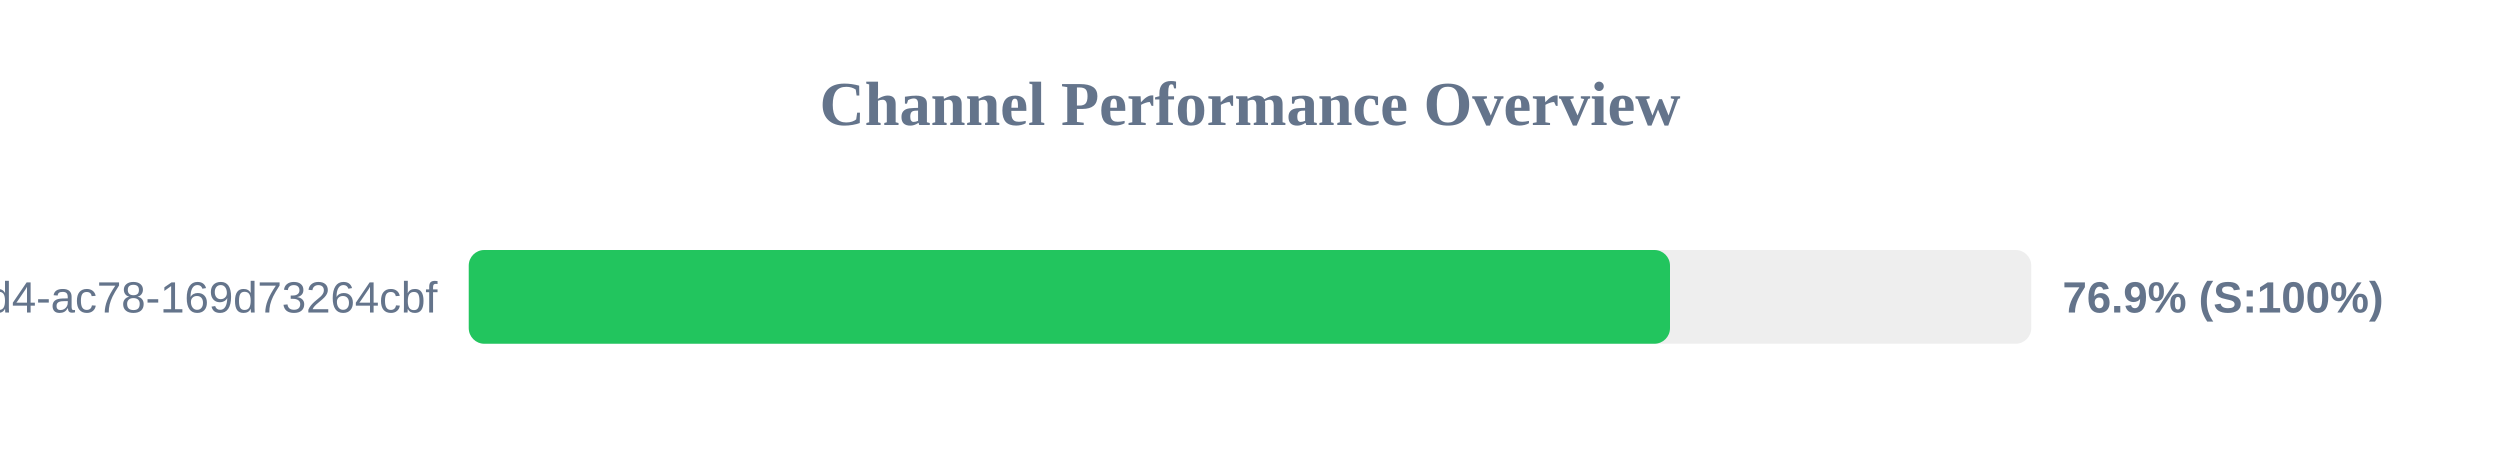
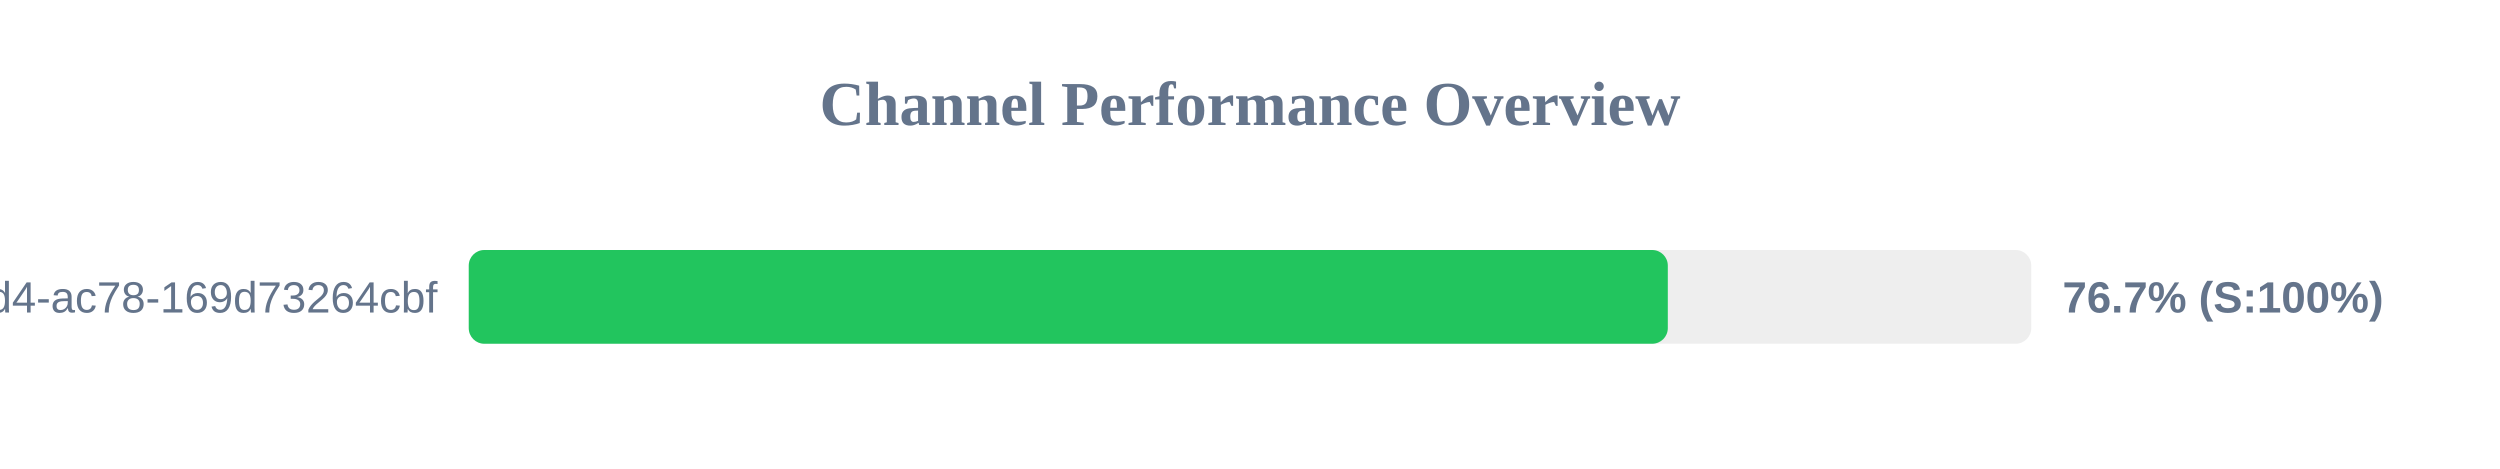
<svg xmlns="http://www.w3.org/2000/svg" width="800" height="150" version="1.1">
  <style>
        .row { font: 14px Arial; fill: #64748b; }
        .score { font: bold 14px Arial; fill: #64748b; }
    </style>
  <text x="400" y="40" text-anchor="middle" font-size="20px" font-weight="bold" fill="#64748b">Channel Performance Overview</text>
  <rect x="150" y="80" width="500" height="30" fill="#eee" rx="5" />
-   <rect x="150" y="80" width="384.4" height="30" fill="#22c55e" rx="5" />
+   <rect x="150" y="80" width="383.7" height="30" fill="#22c55e" rx="5" />
  <text x="140" y="100" text-anchor="end" class="row">?uuid=48c2c901-72e6-46d4-ac78-169d73264cbf</text>
-   <text x="660" y="100" text-anchor="start" class="score">76.9% (S:100%)</text>
+   <text x="660" y="100" text-anchor="start" class="score">76.7% (S:100%)</text>
</svg>
